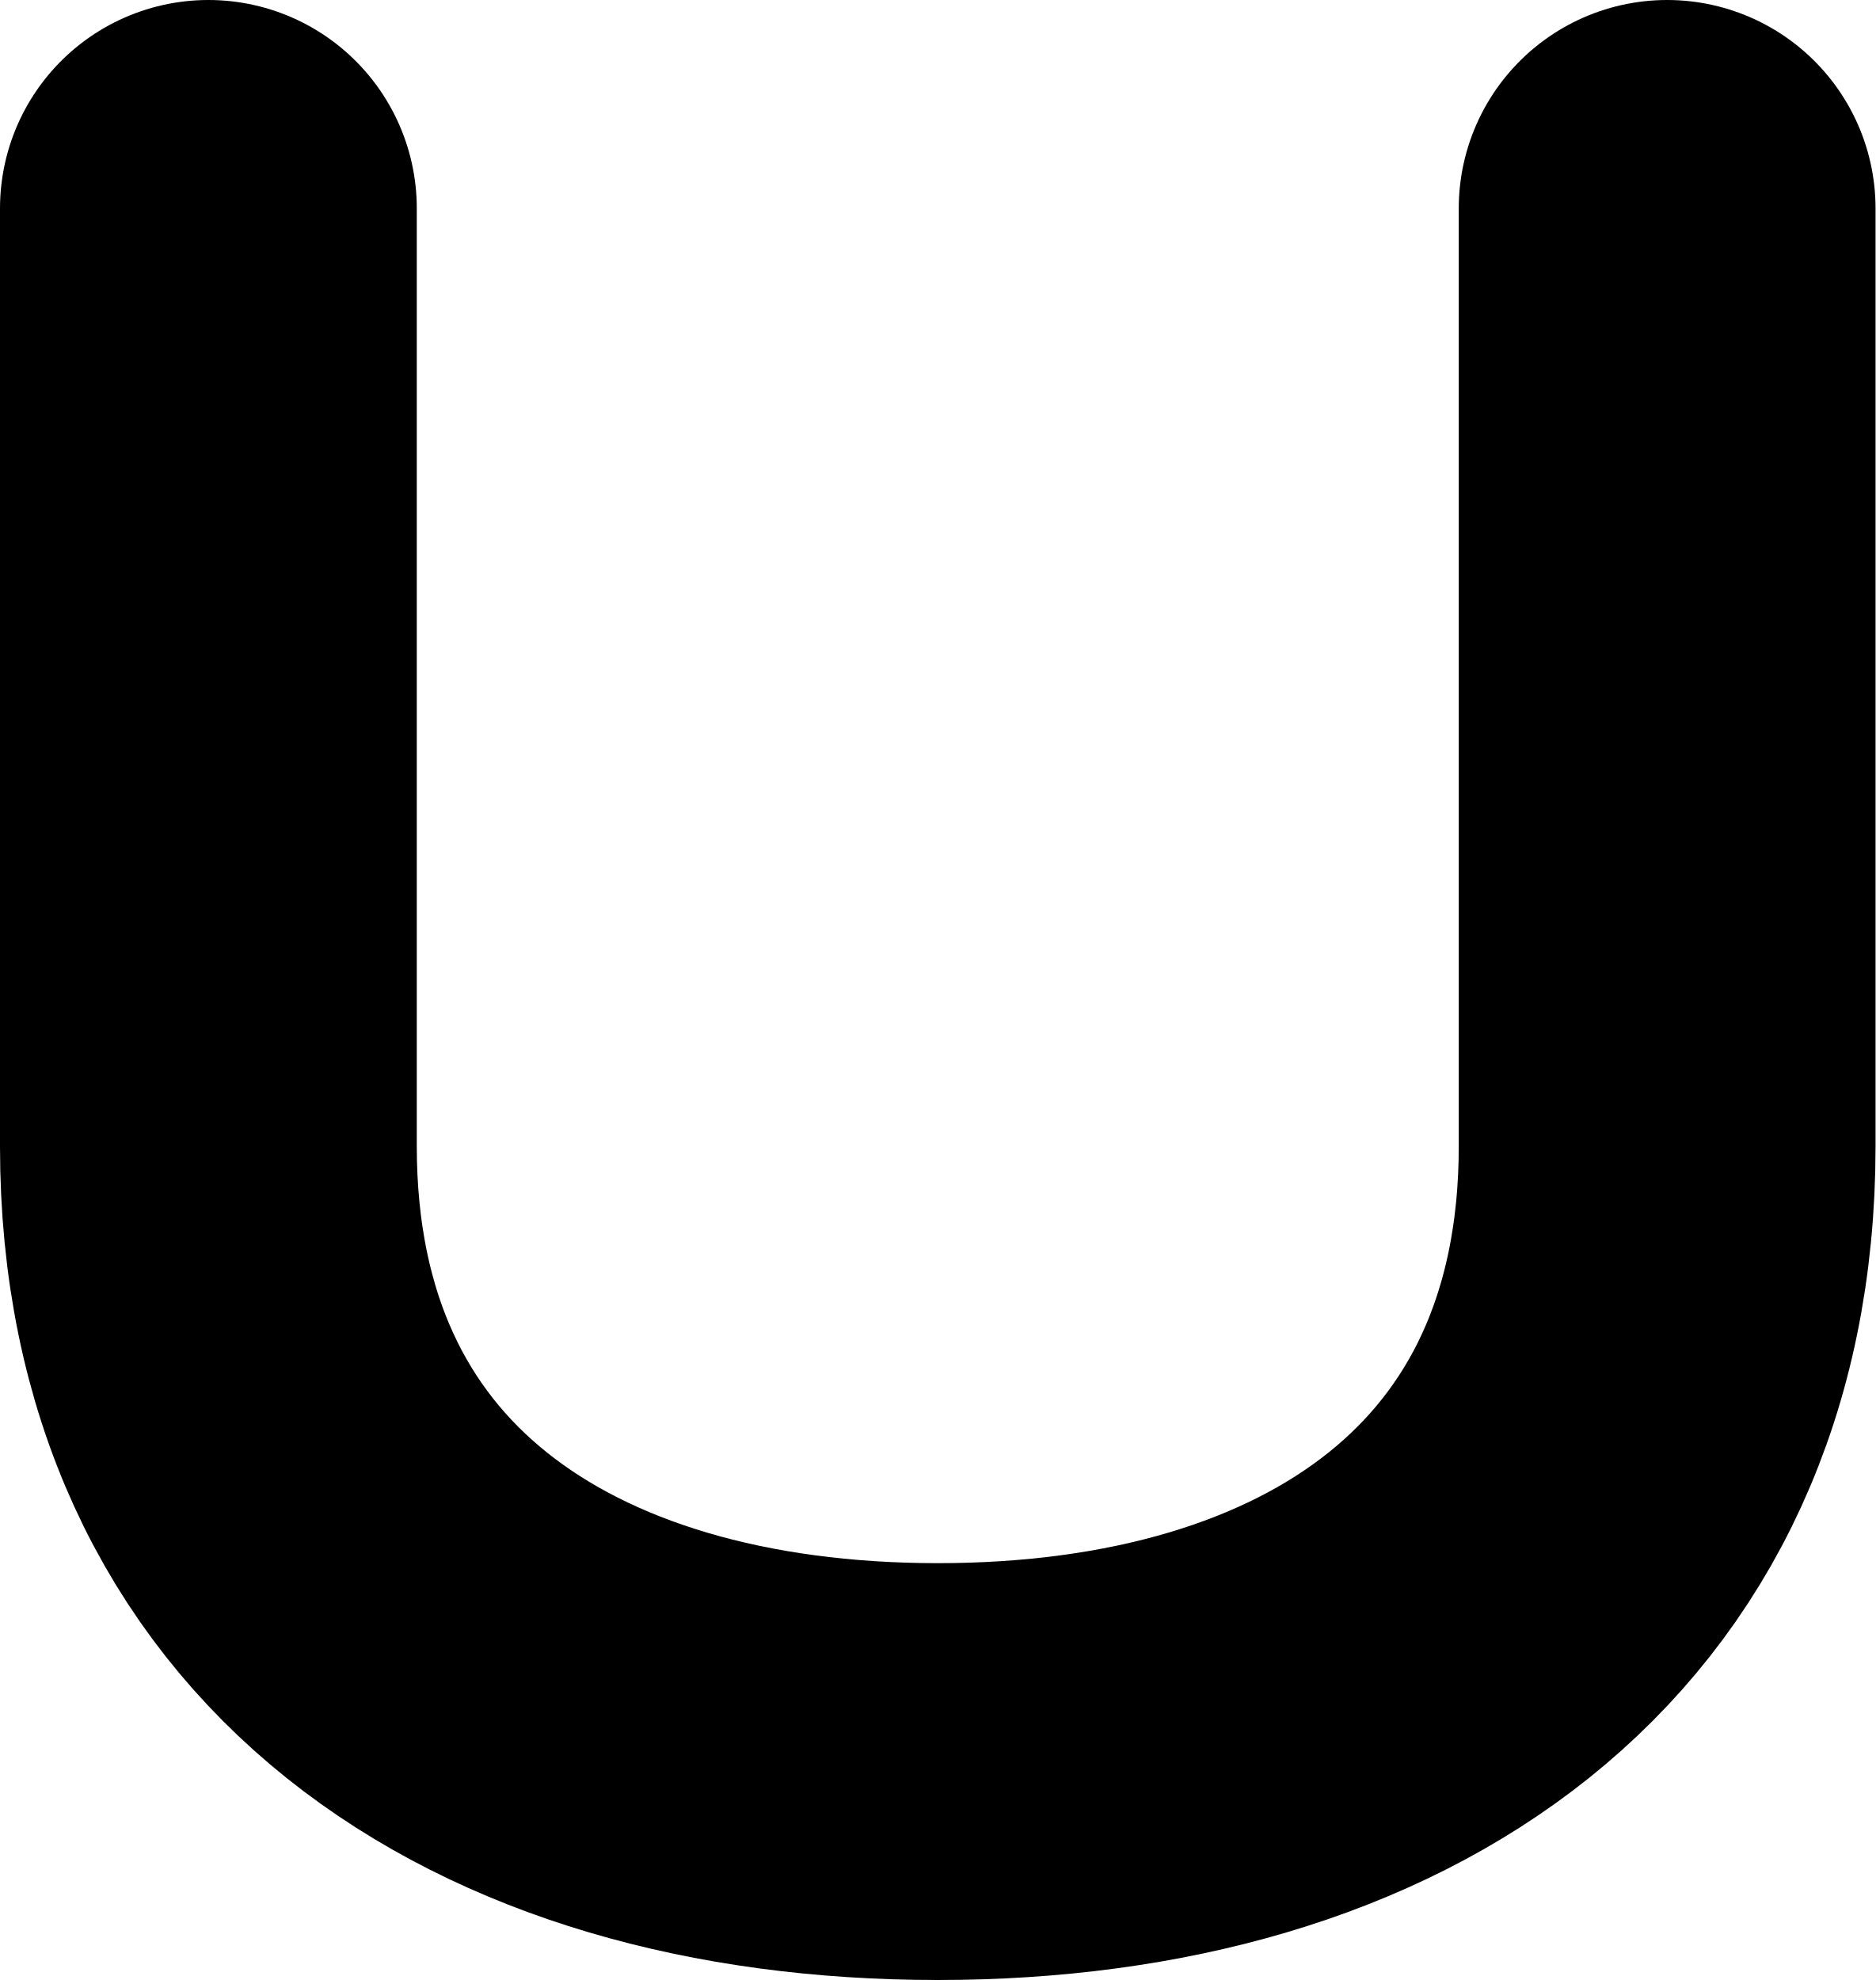
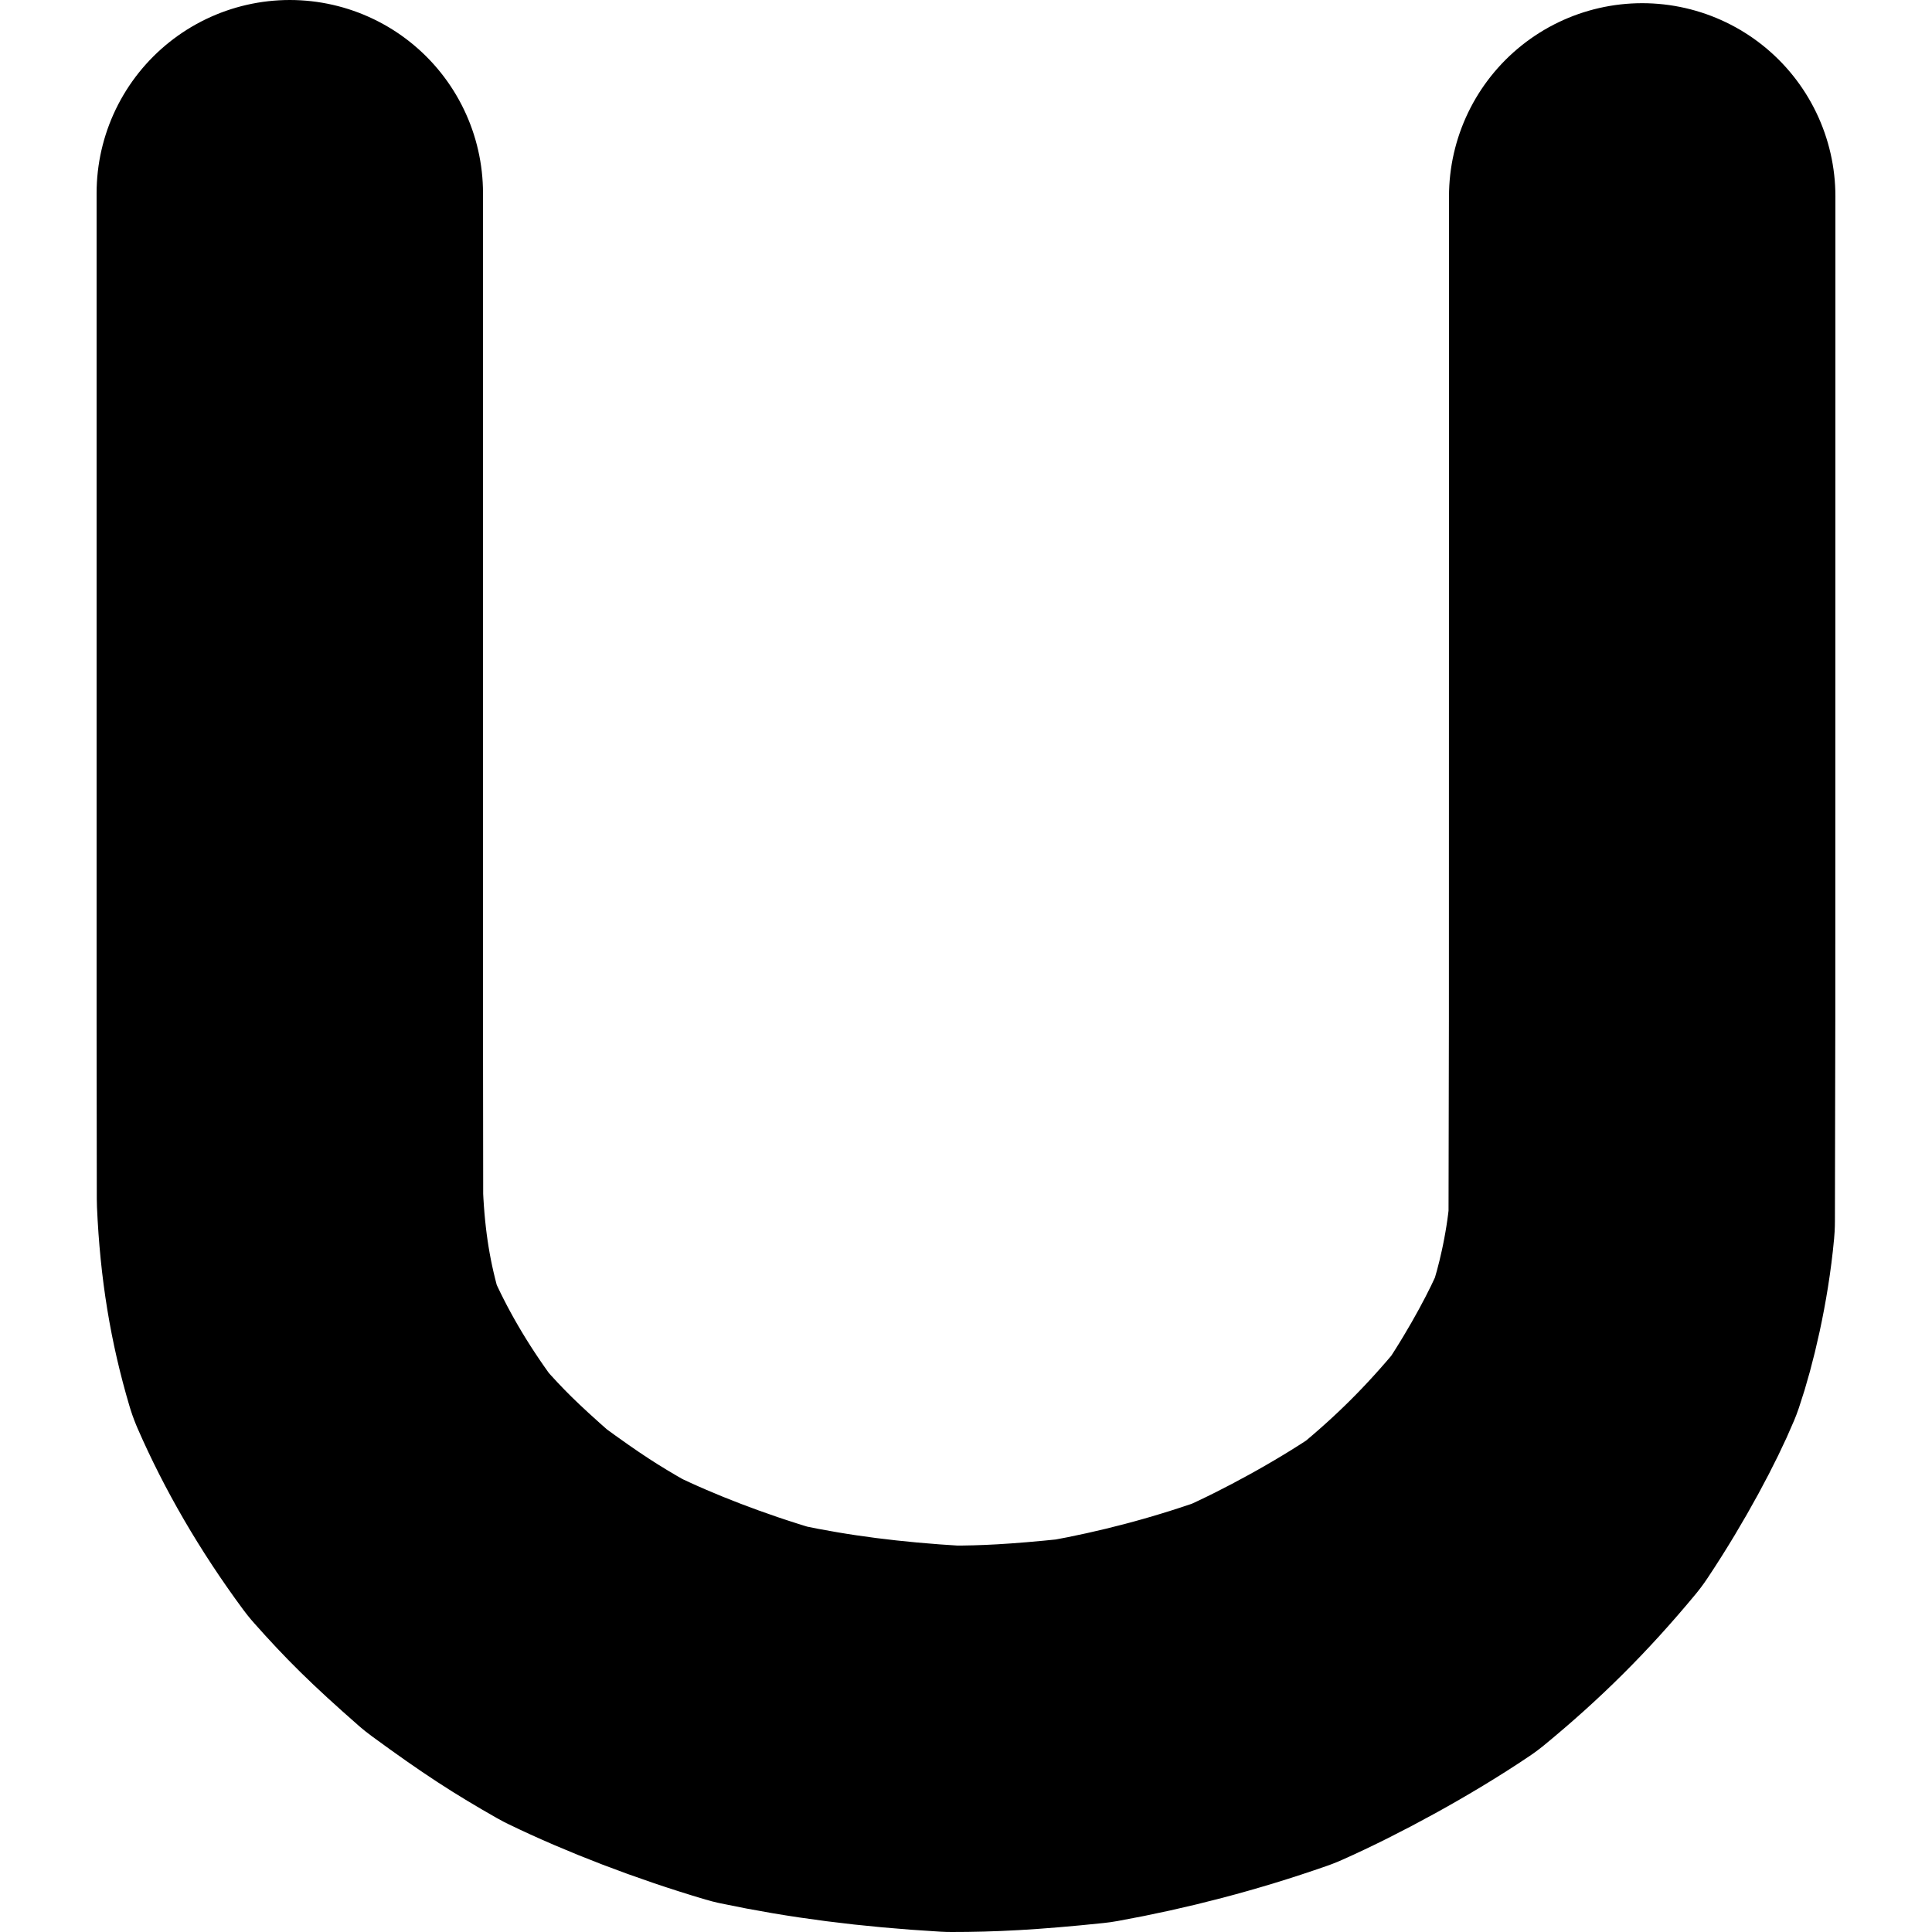
- <svg xmlns="http://www.w3.org/2000/svg" width="18" height="19" viewBox="0 0 18 19" fill="none" stroke="currentColor" stroke-width="4" stroke-linecap="round" stroke-linejoin="round">
-   <path d="M 2.0,2.0 L 2.0,11.0 C 2.0,15.0 5.0,17.0 9.0,17.0 C 13.0,17.0 16.0,15.0 16.0,11.0 L 16.0,2.0" />
+ <svg xmlns="http://www.w3.org/2000/svg" width="20" height="20" viewBox="0 0 20 20" fill="none">
+   <path d="M17 2.033L16.999 10.571L16.995 12.639C16.949 13.137 16.829 13.634 16.728 13.932C16.603 14.232 16.341 14.733 16.011 15.229C15.593 15.733 15.195 16.126 14.716 16.52C14.216 16.857 13.578 17.205 13.078 17.427C12.458 17.644 11.835 17.806 11.215 17.918C10.592 17.983 10.221 18 9.851 18C9.106 17.956 8.484 17.875 7.87 17.746C7.248 17.562 6.624 17.321 6.132 17.082C5.76 16.87 5.516 16.715 5.03 16.359C4.592 15.975 4.395 15.777 4.125 15.473C3.759 14.977 3.471 14.477 3.258 13.988C3.111 13.492 3.028 13 3.002 12.409L3 10.571V2" stroke="currentColor" stroke-width="4" stroke-linecap="round" stroke-linejoin="round" />
</svg>
